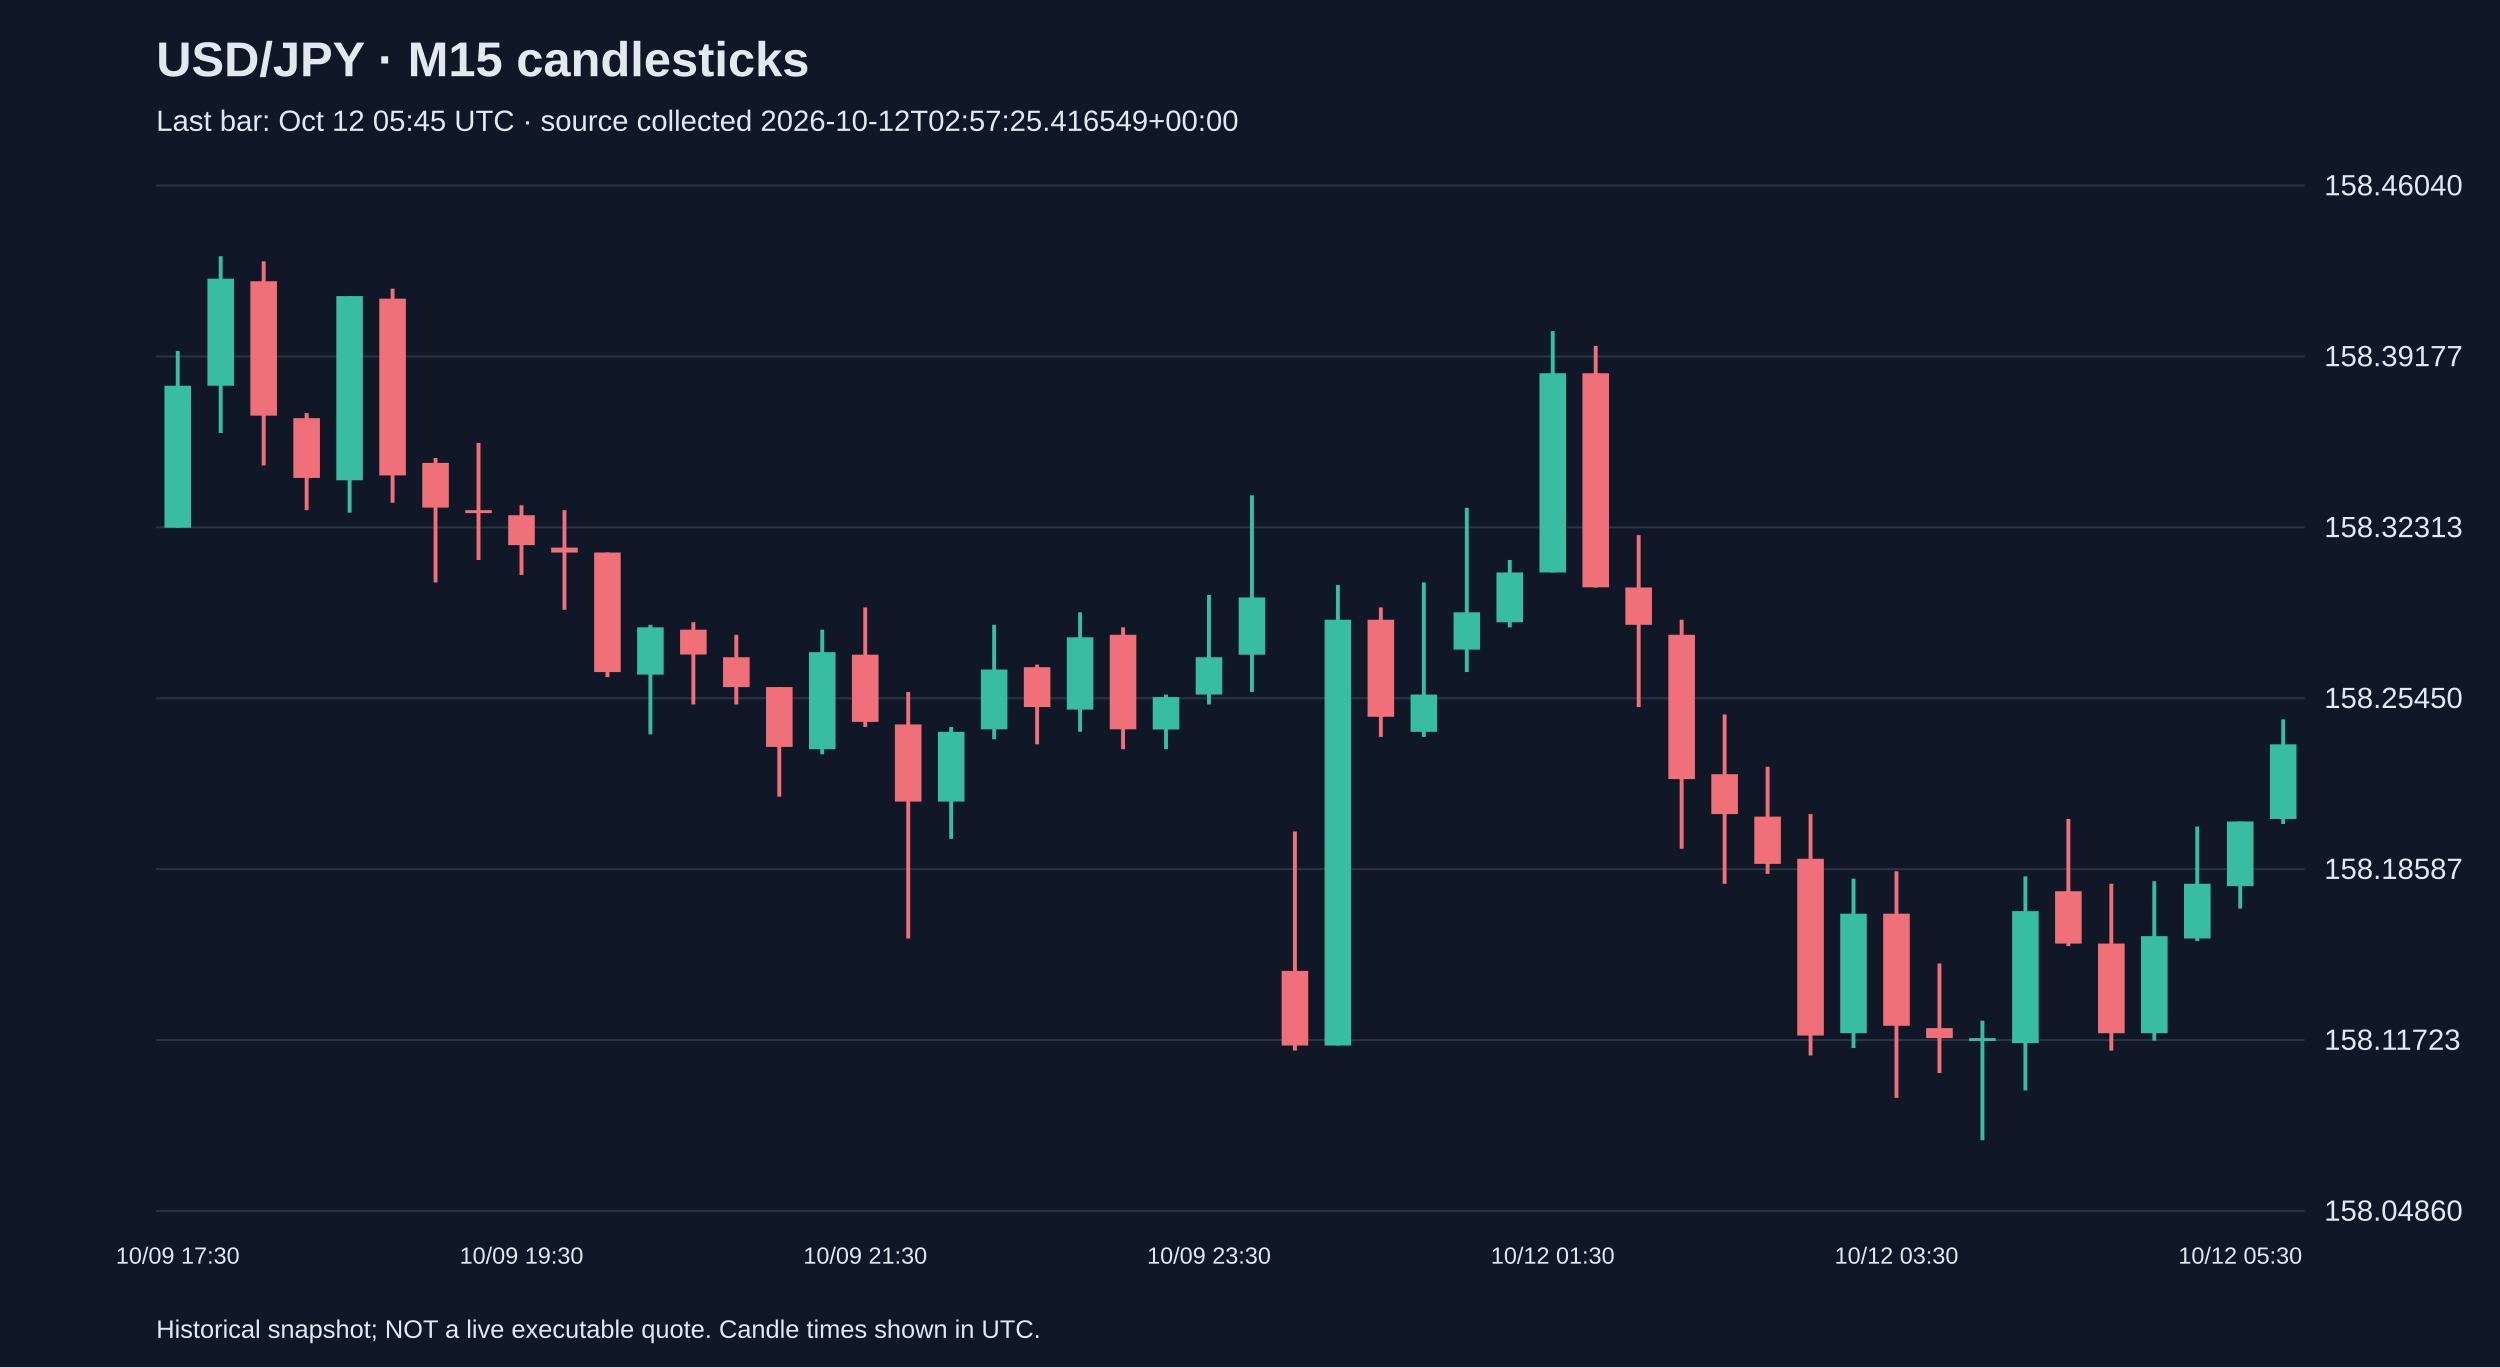
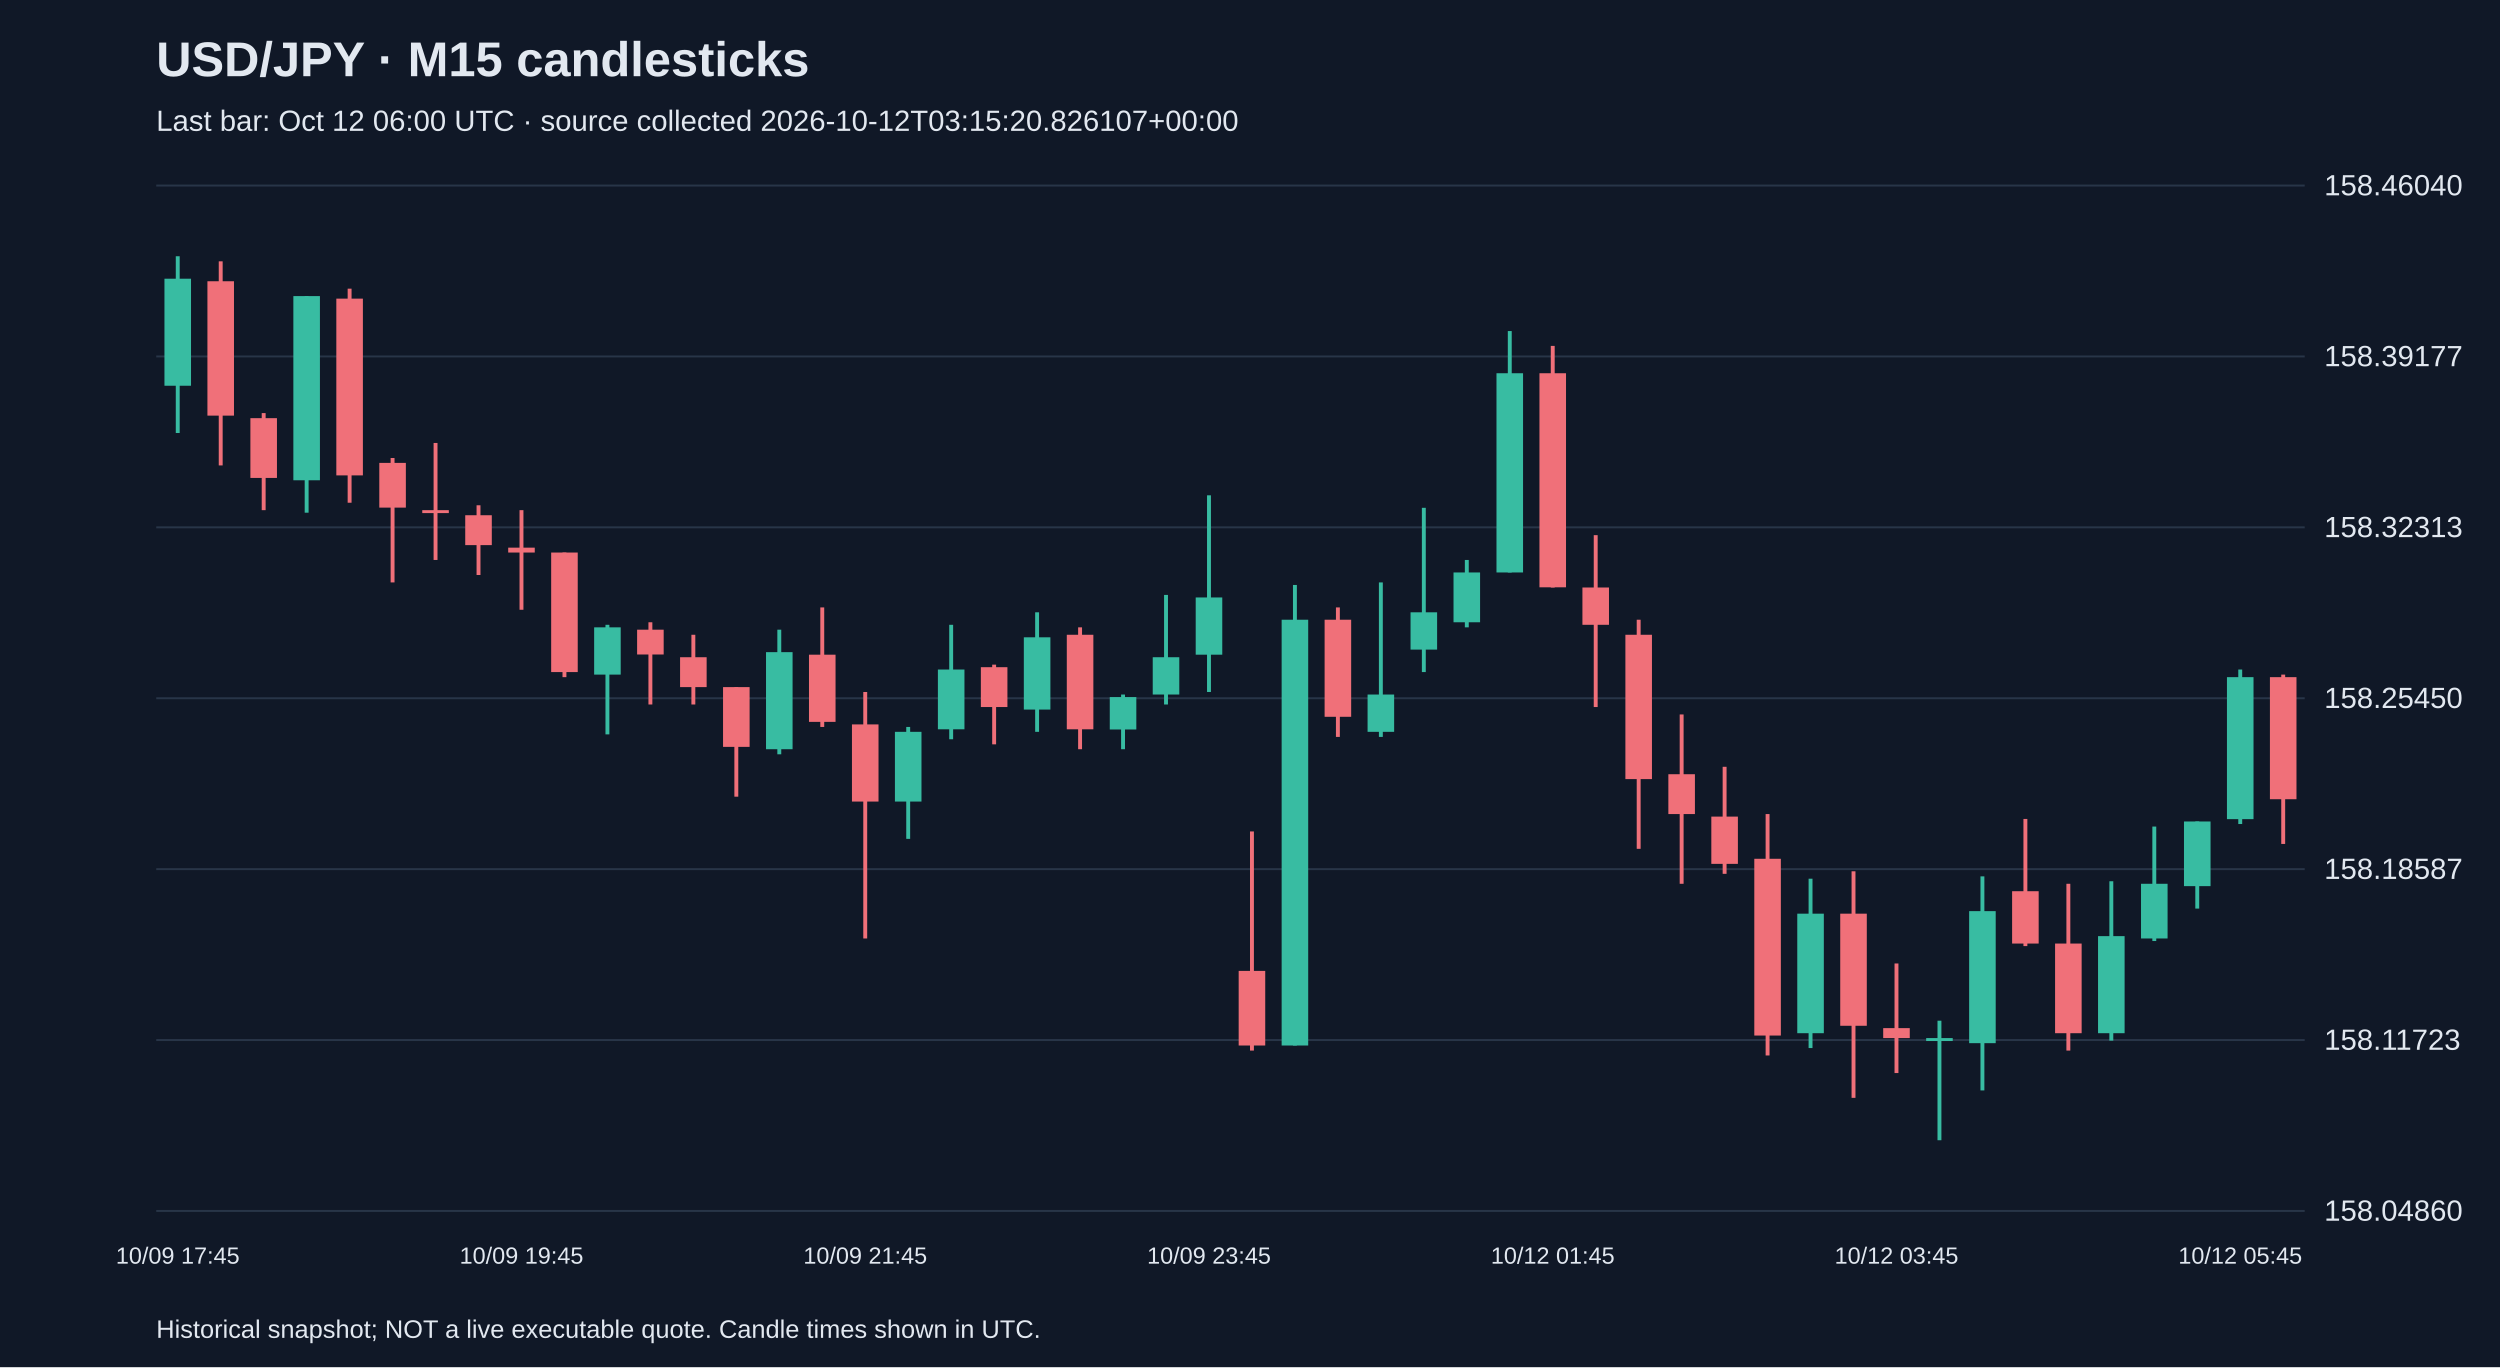
<svg xmlns="http://www.w3.org/2000/svg" viewBox="0 0 1280 700">
  <rect width="100%" height="100%" fill="#101827" />
  <style>text{font-family:Arial,sans-serif;fill:#e2e8f0}</style>
  <text x="80" y="39" font-size="25" font-weight="bold">USD/JPY · M15 candlesticks</text>
-   <text x="80" y="67" font-size="15" fill="#a6b1c5">Last bar: Oct 12 05:45 UTC · source collected 2026-10-12T02:57:25.416549+00:00</text>
+   <text x="80" y="67" font-size="15" fill="#a6b1c5">Last bar: Oct 12 06:00 UTC · source collected 2026-10-12T03:15:20.826107+00:00</text>
  <line x1="80" y1="620.0" x2="1180" y2="620.0" stroke="#283548" />
  <text x="1190" y="625.0" font-size="15">158.04860</text>
  <line x1="80" y1="532.5" x2="1180" y2="532.5" stroke="#283548" />
  <text x="1190" y="537.5" font-size="15">158.11723</text>
  <line x1="80" y1="445.0" x2="1180" y2="445.0" stroke="#283548" />
  <text x="1190" y="450.0" font-size="15">158.18587</text>
  <line x1="80" y1="357.5" x2="1180" y2="357.5" stroke="#283548" />
  <text x="1190" y="362.5" font-size="15">158.25450</text>
  <line x1="80" y1="270.0" x2="1180" y2="270.0" stroke="#283548" />
  <text x="1190" y="275.0" font-size="15">158.32313</text>
  <line x1="80" y1="182.5" x2="1180" y2="182.5" stroke="#283548" />
  <text x="1190" y="187.5" font-size="15">158.39177</text>
  <line x1="80" y1="95.0" x2="1180" y2="95.0" stroke="#283548" />
  <text x="1190" y="100.0" font-size="15">158.46040</text>
-   <line x1="91.0" y1="179.7" x2="91.0" y2="270.2" stroke="#38bca2" stroke-width="2" />
-   <rect x="84.2" y="197.5" width="13.6" height="72.7" fill="#38bca2" />
-   <text x="91.0" y="647" text-anchor="middle" font-size="12">10/09 17:30</text>
-   <line x1="113.0" y1="131.2" x2="113.0" y2="221.7" stroke="#38bca2" stroke-width="2" />
-   <rect x="106.2" y="142.7" width="13.6" height="54.8" fill="#38bca2" />
-   <line x1="135.0" y1="133.8" x2="135.0" y2="238.3" stroke="#f07079" stroke-width="2" />
-   <rect x="128.2" y="144.0" width="13.6" height="68.8" fill="#f07079" />
-   <line x1="157.0" y1="211.5" x2="157.0" y2="261.2" stroke="#f07079" stroke-width="2" />
-   <rect x="150.2" y="214.1" width="13.6" height="30.6" fill="#f07079" />
-   <line x1="179.0" y1="151.6" x2="179.0" y2="262.5" stroke="#38bca2" stroke-width="2" />
-   <rect x="172.2" y="151.6" width="13.6" height="94.3" fill="#38bca2" />
-   <line x1="201.0" y1="147.8" x2="201.0" y2="257.4" stroke="#f07079" stroke-width="2" />
-   <rect x="194.2" y="152.9" width="13.6" height="90.5" fill="#f07079" />
-   <line x1="223.0" y1="234.5" x2="223.0" y2="298.2" stroke="#f07079" stroke-width="2" />
-   <rect x="216.2" y="237.0" width="13.6" height="22.9" fill="#f07079" />
-   <line x1="245.0" y1="226.8" x2="245.0" y2="286.7" stroke="#f07079" stroke-width="2" />
-   <rect x="238.2" y="261.2" width="13.6" height="1.5" fill="#f07079" />
-   <line x1="267.0" y1="258.7" x2="267.0" y2="294.4" stroke="#f07079" stroke-width="2" />
-   <rect x="260.2" y="263.8" width="13.6" height="15.3" fill="#f07079" />
-   <text x="267.0" y="647" text-anchor="middle" font-size="12">10/09 19:30</text>
-   <line x1="289.0" y1="261.2" x2="289.0" y2="312.2" stroke="#f07079" stroke-width="2" />
-   <rect x="282.2" y="280.4" width="13.6" height="2.5" fill="#f07079" />
-   <line x1="311.0" y1="282.9" x2="311.0" y2="346.7" stroke="#f07079" stroke-width="2" />
-   <rect x="304.2" y="282.9" width="13.6" height="61.2" fill="#f07079" />
-   <line x1="333.0" y1="319.9" x2="333.0" y2="376.0" stroke="#38bca2" stroke-width="2" />
-   <rect x="326.2" y="321.2" width="13.6" height="24.2" fill="#38bca2" />
-   <line x1="355.0" y1="318.6" x2="355.0" y2="360.7" stroke="#f07079" stroke-width="2" />
-   <rect x="348.2" y="322.4" width="13.6" height="12.7" fill="#f07079" />
-   <line x1="377.0" y1="325.0" x2="377.0" y2="360.7" stroke="#f07079" stroke-width="2" />
-   <rect x="370.2" y="336.5" width="13.6" height="15.3" fill="#f07079" />
-   <line x1="399.0" y1="351.8" x2="399.0" y2="407.9" stroke="#f07079" stroke-width="2" />
-   <rect x="392.2" y="351.8" width="13.6" height="30.6" fill="#f07079" />
-   <line x1="421.0" y1="322.4" x2="421.0" y2="386.2" stroke="#38bca2" stroke-width="2" />
-   <rect x="414.2" y="333.9" width="13.6" height="49.7" fill="#38bca2" />
-   <line x1="443.0" y1="311.0" x2="443.0" y2="372.2" stroke="#f07079" stroke-width="2" />
-   <rect x="436.2" y="335.2" width="13.6" height="34.4" fill="#f07079" />
-   <text x="443.0" y="647" text-anchor="middle" font-size="12">10/09 21:30</text>
-   <line x1="465.0" y1="354.3" x2="465.0" y2="480.5" stroke="#f07079" stroke-width="2" />
-   <rect x="458.2" y="370.9" width="13.6" height="39.5" fill="#f07079" />
-   <line x1="487.0" y1="372.2" x2="487.0" y2="429.5" stroke="#38bca2" stroke-width="2" />
-   <rect x="480.2" y="374.7" width="13.6" height="35.7" fill="#38bca2" />
-   <line x1="509.0" y1="319.9" x2="509.0" y2="378.5" stroke="#38bca2" stroke-width="2" />
-   <rect x="502.2" y="342.8" width="13.6" height="30.6" fill="#38bca2" />
-   <line x1="531.0" y1="340.3" x2="531.0" y2="381.1" stroke="#f07079" stroke-width="2" />
-   <rect x="524.2" y="341.6" width="13.6" height="20.4" fill="#f07079" />
-   <line x1="553.0" y1="313.5" x2="553.0" y2="374.7" stroke="#38bca2" stroke-width="2" />
-   <rect x="546.2" y="326.3" width="13.6" height="37.0" fill="#38bca2" />
-   <line x1="575.0" y1="321.2" x2="575.0" y2="383.6" stroke="#f07079" stroke-width="2" />
-   <rect x="568.2" y="325.0" width="13.6" height="48.4" fill="#f07079" />
-   <line x1="597.0" y1="355.6" x2="597.0" y2="383.6" stroke="#38bca2" stroke-width="2" />
-   <rect x="590.2" y="356.9" width="13.6" height="16.6" fill="#38bca2" />
-   <line x1="619.0" y1="304.6" x2="619.0" y2="360.7" stroke="#38bca2" stroke-width="2" />
-   <rect x="612.2" y="336.5" width="13.6" height="19.1" fill="#38bca2" />
-   <text x="619.0" y="647" text-anchor="middle" font-size="12">10/09 23:30</text>
-   <line x1="641.0" y1="253.6" x2="641.0" y2="354.3" stroke="#38bca2" stroke-width="2" />
-   <rect x="634.2" y="305.9" width="13.6" height="29.3" fill="#38bca2" />
-   <line x1="663.0" y1="425.7" x2="663.0" y2="537.9" stroke="#f07079" stroke-width="2" />
-   <rect x="656.2" y="497.1" width="13.6" height="38.2" fill="#f07079" />
-   <line x1="685.0" y1="299.5" x2="685.0" y2="535.3" stroke="#38bca2" stroke-width="2" />
-   <rect x="678.2" y="317.3" width="13.6" height="218.0" fill="#38bca2" />
-   <line x1="707.0" y1="311.0" x2="707.0" y2="377.3" stroke="#f07079" stroke-width="2" />
-   <rect x="700.2" y="317.3" width="13.6" height="49.7" fill="#f07079" />
-   <line x1="729.0" y1="298.2" x2="729.0" y2="377.3" stroke="#38bca2" stroke-width="2" />
-   <rect x="722.2" y="355.6" width="13.6" height="19.1" fill="#38bca2" />
-   <line x1="751.0" y1="260.0" x2="751.0" y2="344.1" stroke="#38bca2" stroke-width="2" />
-   <rect x="744.2" y="313.5" width="13.6" height="19.1" fill="#38bca2" />
-   <line x1="773.0" y1="286.7" x2="773.0" y2="321.2" stroke="#38bca2" stroke-width="2" />
-   <rect x="766.2" y="293.1" width="13.6" height="25.5" fill="#38bca2" />
-   <line x1="795.0" y1="169.5" x2="795.0" y2="293.1" stroke="#38bca2" stroke-width="2" />
-   <rect x="788.2" y="191.1" width="13.6" height="102.0" fill="#38bca2" />
-   <text x="795.0" y="647" text-anchor="middle" font-size="12">10/12 01:30</text>
-   <line x1="817.0" y1="177.1" x2="817.0" y2="300.8" stroke="#f07079" stroke-width="2" />
-   <rect x="810.2" y="191.1" width="13.6" height="109.6" fill="#f07079" />
-   <line x1="839.0" y1="274.0" x2="839.0" y2="362.0" stroke="#f07079" stroke-width="2" />
-   <rect x="832.2" y="300.8" width="13.6" height="19.1" fill="#f07079" />
-   <line x1="861.0" y1="317.3" x2="861.0" y2="434.6" stroke="#f07079" stroke-width="2" />
-   <rect x="854.2" y="325.0" width="13.6" height="73.9" fill="#f07079" />
-   <line x1="883.0" y1="365.8" x2="883.0" y2="452.5" stroke="#f07079" stroke-width="2" />
-   <rect x="876.2" y="396.4" width="13.6" height="20.4" fill="#f07079" />
-   <line x1="905.0" y1="392.6" x2="905.0" y2="447.4" stroke="#f07079" stroke-width="2" />
-   <rect x="898.2" y="418.1" width="13.6" height="24.2" fill="#f07079" />
-   <line x1="927.0" y1="416.8" x2="927.0" y2="540.4" stroke="#f07079" stroke-width="2" />
-   <rect x="920.2" y="439.7" width="13.6" height="90.5" fill="#f07079" />
-   <line x1="949.0" y1="449.9" x2="949.0" y2="536.6" stroke="#38bca2" stroke-width="2" />
-   <rect x="942.2" y="467.8" width="13.6" height="61.2" fill="#38bca2" />
-   <line x1="971.0" y1="446.1" x2="971.0" y2="562.1" stroke="#f07079" stroke-width="2" />
-   <rect x="964.2" y="467.8" width="13.6" height="57.4" fill="#f07079" />
-   <text x="971.0" y="647" text-anchor="middle" font-size="12">10/12 03:30</text>
-   <line x1="993.0" y1="493.3" x2="993.0" y2="549.4" stroke="#f07079" stroke-width="2" />
-   <rect x="986.2" y="526.4" width="13.6" height="5.1" fill="#f07079" />
-   <line x1="1015.0" y1="522.6" x2="1015.0" y2="583.8" stroke="#38bca2" stroke-width="2" />
-   <rect x="1008.2" y="531.5" width="13.6" height="1.5" fill="#38bca2" />
-   <line x1="1037.0" y1="448.7" x2="1037.0" y2="558.3" stroke="#38bca2" stroke-width="2" />
-   <rect x="1030.2" y="466.5" width="13.6" height="67.6" fill="#38bca2" />
-   <line x1="1059.0" y1="419.3" x2="1059.0" y2="484.4" stroke="#f07079" stroke-width="2" />
-   <rect x="1052.2" y="456.3" width="13.6" height="26.8" fill="#f07079" />
-   <line x1="1081.0" y1="452.5" x2="1081.0" y2="537.9" stroke="#f07079" stroke-width="2" />
-   <rect x="1074.2" y="483.1" width="13.6" height="45.9" fill="#f07079" />
-   <line x1="1103.0" y1="451.2" x2="1103.0" y2="532.8" stroke="#38bca2" stroke-width="2" />
-   <rect x="1096.2" y="479.3" width="13.6" height="49.7" fill="#38bca2" />
-   <line x1="1125.0" y1="423.2" x2="1125.0" y2="481.8" stroke="#38bca2" stroke-width="2" />
-   <rect x="1118.2" y="452.5" width="13.6" height="28.0" fill="#38bca2" />
-   <line x1="1147.0" y1="420.6" x2="1147.0" y2="465.2" stroke="#38bca2" stroke-width="2" />
-   <rect x="1140.2" y="420.6" width="13.6" height="33.1" fill="#38bca2" />
-   <text x="1147.0" y="647" text-anchor="middle" font-size="12">10/12 05:30</text>
-   <line x1="1169.0" y1="368.3" x2="1169.0" y2="421.9" stroke="#38bca2" stroke-width="2" />
-   <rect x="1162.2" y="381.1" width="13.6" height="38.2" fill="#38bca2" />
+   <line x1="91.0" y1="131.2" x2="91.0" y2="221.7" stroke="#38bca2" stroke-width="2" />
+   <rect x="84.2" y="142.7" width="13.6" height="54.8" fill="#38bca2" />
+   <text x="91.0" y="647" text-anchor="middle" font-size="12">10/09 17:45</text>
+   <line x1="113.0" y1="133.8" x2="113.0" y2="238.3" stroke="#f07079" stroke-width="2" />
+   <rect x="106.2" y="144.0" width="13.6" height="68.8" fill="#f07079" />
+   <line x1="135.0" y1="211.5" x2="135.0" y2="261.2" stroke="#f07079" stroke-width="2" />
+   <rect x="128.2" y="214.1" width="13.6" height="30.6" fill="#f07079" />
+   <line x1="157.0" y1="151.6" x2="157.0" y2="262.5" stroke="#38bca2" stroke-width="2" />
+   <rect x="150.2" y="151.6" width="13.6" height="94.3" fill="#38bca2" />
+   <line x1="179.0" y1="147.8" x2="179.0" y2="257.4" stroke="#f07079" stroke-width="2" />
+   <rect x="172.2" y="152.9" width="13.6" height="90.5" fill="#f07079" />
+   <line x1="201.0" y1="234.5" x2="201.0" y2="298.2" stroke="#f07079" stroke-width="2" />
+   <rect x="194.2" y="237.0" width="13.6" height="22.9" fill="#f07079" />
+   <line x1="223.0" y1="226.8" x2="223.0" y2="286.7" stroke="#f07079" stroke-width="2" />
+   <rect x="216.2" y="261.2" width="13.6" height="1.5" fill="#f07079" />
+   <line x1="245.0" y1="258.7" x2="245.0" y2="294.4" stroke="#f07079" stroke-width="2" />
+   <rect x="238.2" y="263.8" width="13.6" height="15.3" fill="#f07079" />
+   <line x1="267.0" y1="261.2" x2="267.0" y2="312.2" stroke="#f07079" stroke-width="2" />
+   <rect x="260.2" y="280.4" width="13.6" height="2.5" fill="#f07079" />
+   <text x="267.0" y="647" text-anchor="middle" font-size="12">10/09 19:45</text>
+   <line x1="289.0" y1="282.9" x2="289.0" y2="346.7" stroke="#f07079" stroke-width="2" />
+   <rect x="282.2" y="282.9" width="13.6" height="61.2" fill="#f07079" />
+   <line x1="311.0" y1="319.9" x2="311.0" y2="376.0" stroke="#38bca2" stroke-width="2" />
+   <rect x="304.2" y="321.2" width="13.6" height="24.2" fill="#38bca2" />
+   <line x1="333.0" y1="318.6" x2="333.0" y2="360.7" stroke="#f07079" stroke-width="2" />
+   <rect x="326.2" y="322.4" width="13.6" height="12.7" fill="#f07079" />
+   <line x1="355.0" y1="325.0" x2="355.0" y2="360.7" stroke="#f07079" stroke-width="2" />
+   <rect x="348.2" y="336.5" width="13.6" height="15.3" fill="#f07079" />
+   <line x1="377.0" y1="351.8" x2="377.0" y2="407.9" stroke="#f07079" stroke-width="2" />
+   <rect x="370.2" y="351.8" width="13.6" height="30.6" fill="#f07079" />
+   <line x1="399.0" y1="322.4" x2="399.0" y2="386.2" stroke="#38bca2" stroke-width="2" />
+   <rect x="392.2" y="333.9" width="13.6" height="49.7" fill="#38bca2" />
+   <line x1="421.0" y1="311.0" x2="421.0" y2="372.2" stroke="#f07079" stroke-width="2" />
+   <rect x="414.2" y="335.2" width="13.6" height="34.4" fill="#f07079" />
+   <line x1="443.0" y1="354.3" x2="443.0" y2="480.5" stroke="#f07079" stroke-width="2" />
+   <rect x="436.2" y="370.9" width="13.6" height="39.5" fill="#f07079" />
+   <text x="443.0" y="647" text-anchor="middle" font-size="12">10/09 21:45</text>
+   <line x1="465.0" y1="372.2" x2="465.0" y2="429.5" stroke="#38bca2" stroke-width="2" />
+   <rect x="458.2" y="374.7" width="13.6" height="35.7" fill="#38bca2" />
+   <line x1="487.0" y1="319.9" x2="487.0" y2="378.5" stroke="#38bca2" stroke-width="2" />
+   <rect x="480.2" y="342.8" width="13.6" height="30.6" fill="#38bca2" />
+   <line x1="509.0" y1="340.3" x2="509.0" y2="381.1" stroke="#f07079" stroke-width="2" />
+   <rect x="502.2" y="341.6" width="13.6" height="20.4" fill="#f07079" />
+   <line x1="531.0" y1="313.5" x2="531.0" y2="374.7" stroke="#38bca2" stroke-width="2" />
+   <rect x="524.2" y="326.3" width="13.6" height="37.0" fill="#38bca2" />
+   <line x1="553.0" y1="321.2" x2="553.0" y2="383.6" stroke="#f07079" stroke-width="2" />
+   <rect x="546.2" y="325.0" width="13.6" height="48.4" fill="#f07079" />
+   <line x1="575.0" y1="355.6" x2="575.0" y2="383.6" stroke="#38bca2" stroke-width="2" />
+   <rect x="568.2" y="356.9" width="13.6" height="16.6" fill="#38bca2" />
+   <line x1="597.0" y1="304.6" x2="597.0" y2="360.7" stroke="#38bca2" stroke-width="2" />
+   <rect x="590.2" y="336.5" width="13.6" height="19.1" fill="#38bca2" />
+   <line x1="619.0" y1="253.6" x2="619.0" y2="354.3" stroke="#38bca2" stroke-width="2" />
+   <rect x="612.2" y="305.9" width="13.6" height="29.3" fill="#38bca2" />
+   <text x="619.0" y="647" text-anchor="middle" font-size="12">10/09 23:45</text>
+   <line x1="641.0" y1="425.7" x2="641.0" y2="537.9" stroke="#f07079" stroke-width="2" />
+   <rect x="634.2" y="497.1" width="13.6" height="38.2" fill="#f07079" />
+   <line x1="663.0" y1="299.5" x2="663.0" y2="535.3" stroke="#38bca2" stroke-width="2" />
+   <rect x="656.2" y="317.3" width="13.6" height="218.0" fill="#38bca2" />
+   <line x1="685.0" y1="311.0" x2="685.0" y2="377.3" stroke="#f07079" stroke-width="2" />
+   <rect x="678.2" y="317.3" width="13.6" height="49.7" fill="#f07079" />
+   <line x1="707.0" y1="298.2" x2="707.0" y2="377.3" stroke="#38bca2" stroke-width="2" />
+   <rect x="700.2" y="355.6" width="13.6" height="19.1" fill="#38bca2" />
+   <line x1="729.0" y1="260.0" x2="729.0" y2="344.1" stroke="#38bca2" stroke-width="2" />
+   <rect x="722.2" y="313.5" width="13.6" height="19.1" fill="#38bca2" />
+   <line x1="751.0" y1="286.7" x2="751.0" y2="321.2" stroke="#38bca2" stroke-width="2" />
+   <rect x="744.2" y="293.1" width="13.6" height="25.5" fill="#38bca2" />
+   <line x1="773.0" y1="169.5" x2="773.0" y2="293.1" stroke="#38bca2" stroke-width="2" />
+   <rect x="766.2" y="191.1" width="13.6" height="102.0" fill="#38bca2" />
+   <line x1="795.0" y1="177.1" x2="795.0" y2="300.8" stroke="#f07079" stroke-width="2" />
+   <rect x="788.2" y="191.1" width="13.6" height="109.6" fill="#f07079" />
+   <text x="795.0" y="647" text-anchor="middle" font-size="12">10/12 01:45</text>
+   <line x1="817.0" y1="274.0" x2="817.0" y2="362.0" stroke="#f07079" stroke-width="2" />
+   <rect x="810.2" y="300.8" width="13.6" height="19.1" fill="#f07079" />
+   <line x1="839.0" y1="317.3" x2="839.0" y2="434.6" stroke="#f07079" stroke-width="2" />
+   <rect x="832.2" y="325.0" width="13.6" height="73.9" fill="#f07079" />
+   <line x1="861.0" y1="365.8" x2="861.0" y2="452.5" stroke="#f07079" stroke-width="2" />
+   <rect x="854.2" y="396.4" width="13.6" height="20.4" fill="#f07079" />
+   <line x1="883.0" y1="392.6" x2="883.0" y2="447.4" stroke="#f07079" stroke-width="2" />
+   <rect x="876.2" y="418.1" width="13.6" height="24.2" fill="#f07079" />
+   <line x1="905.0" y1="416.8" x2="905.0" y2="540.4" stroke="#f07079" stroke-width="2" />
+   <rect x="898.2" y="439.7" width="13.6" height="90.5" fill="#f07079" />
+   <line x1="927.0" y1="449.9" x2="927.0" y2="536.6" stroke="#38bca2" stroke-width="2" />
+   <rect x="920.2" y="467.8" width="13.6" height="61.2" fill="#38bca2" />
+   <line x1="949.0" y1="446.1" x2="949.0" y2="562.1" stroke="#f07079" stroke-width="2" />
+   <rect x="942.2" y="467.8" width="13.6" height="57.4" fill="#f07079" />
+   <line x1="971.0" y1="493.3" x2="971.0" y2="549.4" stroke="#f07079" stroke-width="2" />
+   <rect x="964.2" y="526.4" width="13.6" height="5.1" fill="#f07079" />
+   <text x="971.0" y="647" text-anchor="middle" font-size="12">10/12 03:45</text>
+   <line x1="993.0" y1="522.6" x2="993.0" y2="583.8" stroke="#38bca2" stroke-width="2" />
+   <rect x="986.2" y="531.5" width="13.6" height="1.5" fill="#38bca2" />
+   <line x1="1015.0" y1="448.7" x2="1015.0" y2="558.3" stroke="#38bca2" stroke-width="2" />
+   <rect x="1008.2" y="466.5" width="13.6" height="67.6" fill="#38bca2" />
+   <line x1="1037.0" y1="419.3" x2="1037.0" y2="484.4" stroke="#f07079" stroke-width="2" />
+   <rect x="1030.2" y="456.3" width="13.6" height="26.8" fill="#f07079" />
+   <line x1="1059.0" y1="452.5" x2="1059.0" y2="537.9" stroke="#f07079" stroke-width="2" />
+   <rect x="1052.2" y="483.1" width="13.6" height="45.9" fill="#f07079" />
+   <line x1="1081.0" y1="451.2" x2="1081.0" y2="532.8" stroke="#38bca2" stroke-width="2" />
+   <rect x="1074.2" y="479.3" width="13.6" height="49.7" fill="#38bca2" />
+   <line x1="1103.0" y1="423.2" x2="1103.0" y2="481.8" stroke="#38bca2" stroke-width="2" />
+   <rect x="1096.2" y="452.5" width="13.6" height="28.0" fill="#38bca2" />
+   <line x1="1125.0" y1="420.6" x2="1125.0" y2="465.2" stroke="#38bca2" stroke-width="2" />
+   <rect x="1118.2" y="420.6" width="13.6" height="33.1" fill="#38bca2" />
+   <line x1="1147.0" y1="342.8" x2="1147.0" y2="421.9" stroke="#38bca2" stroke-width="2" />
+   <rect x="1140.2" y="346.7" width="13.6" height="72.7" fill="#38bca2" />
+   <text x="1147.0" y="647" text-anchor="middle" font-size="12">10/12 05:45</text>
+   <line x1="1169.0" y1="345.4" x2="1169.0" y2="432.1" stroke="#f07079" stroke-width="2" />
+   <rect x="1162.2" y="346.7" width="13.6" height="62.5" fill="#f07079" />
  <text x="80" y="685" font-size="13">Historical snapshot; NOT a live executable quote. Candle times shown in UTC.</text>
</svg>
